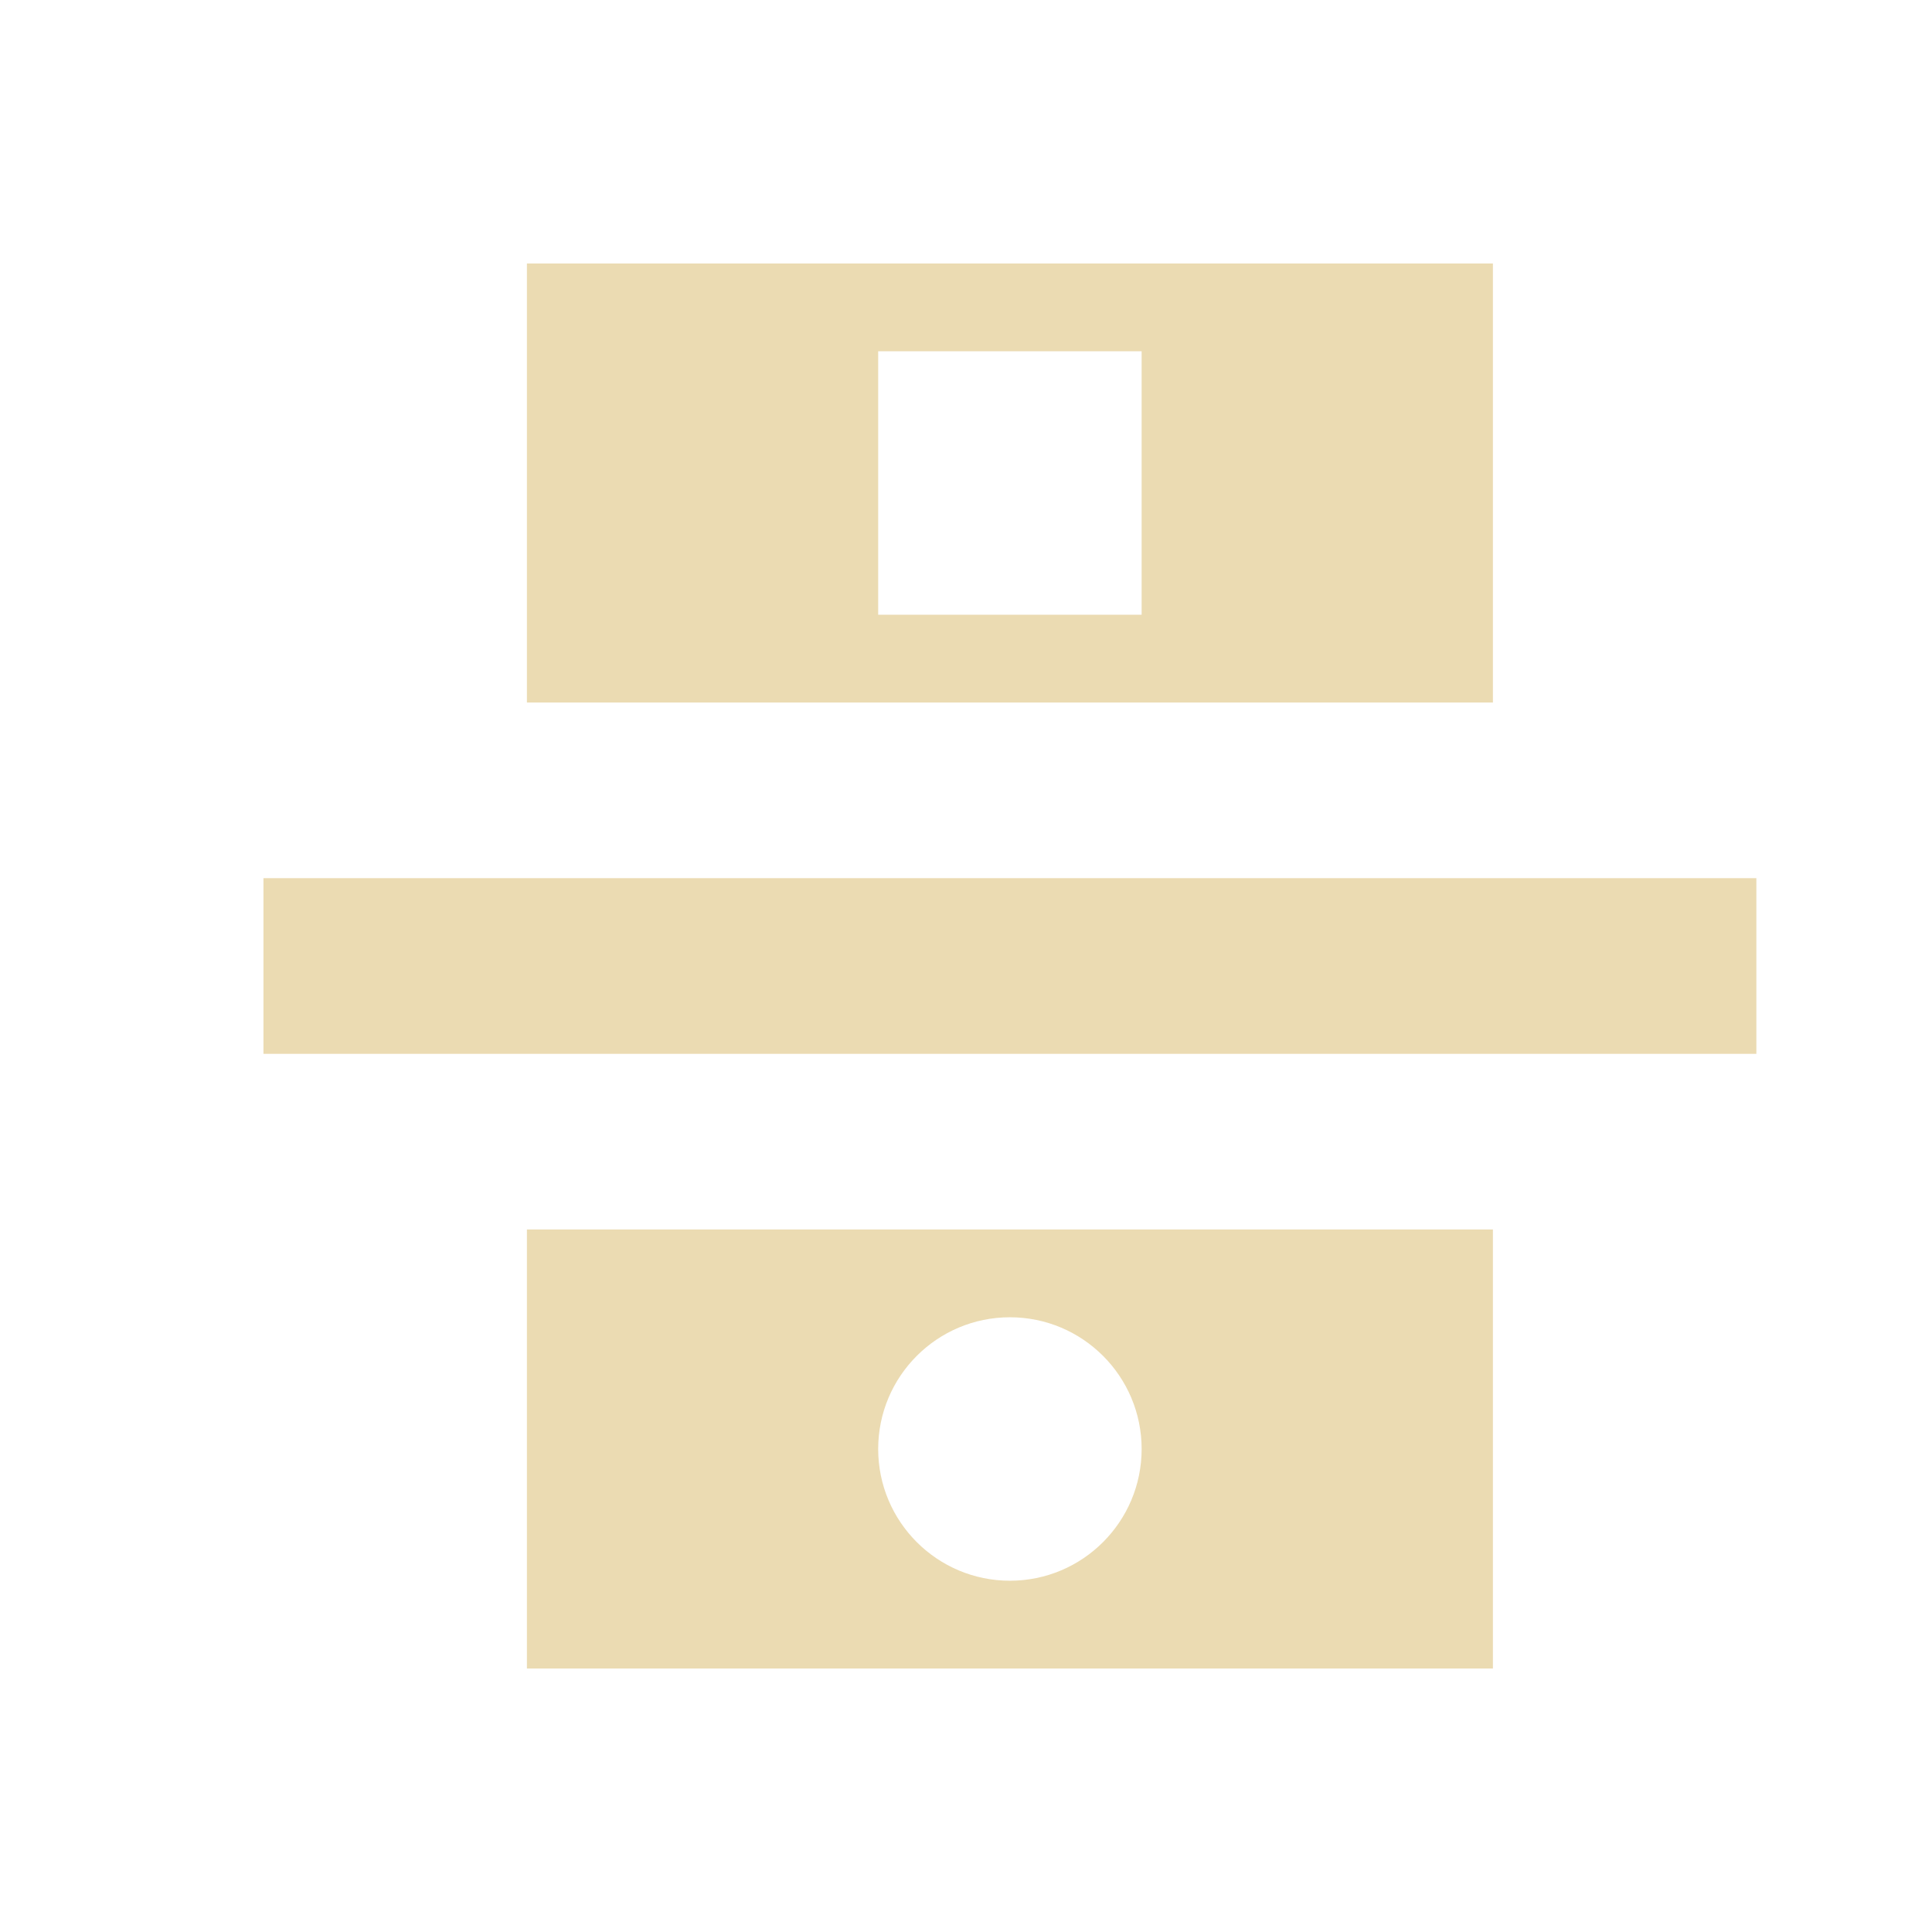
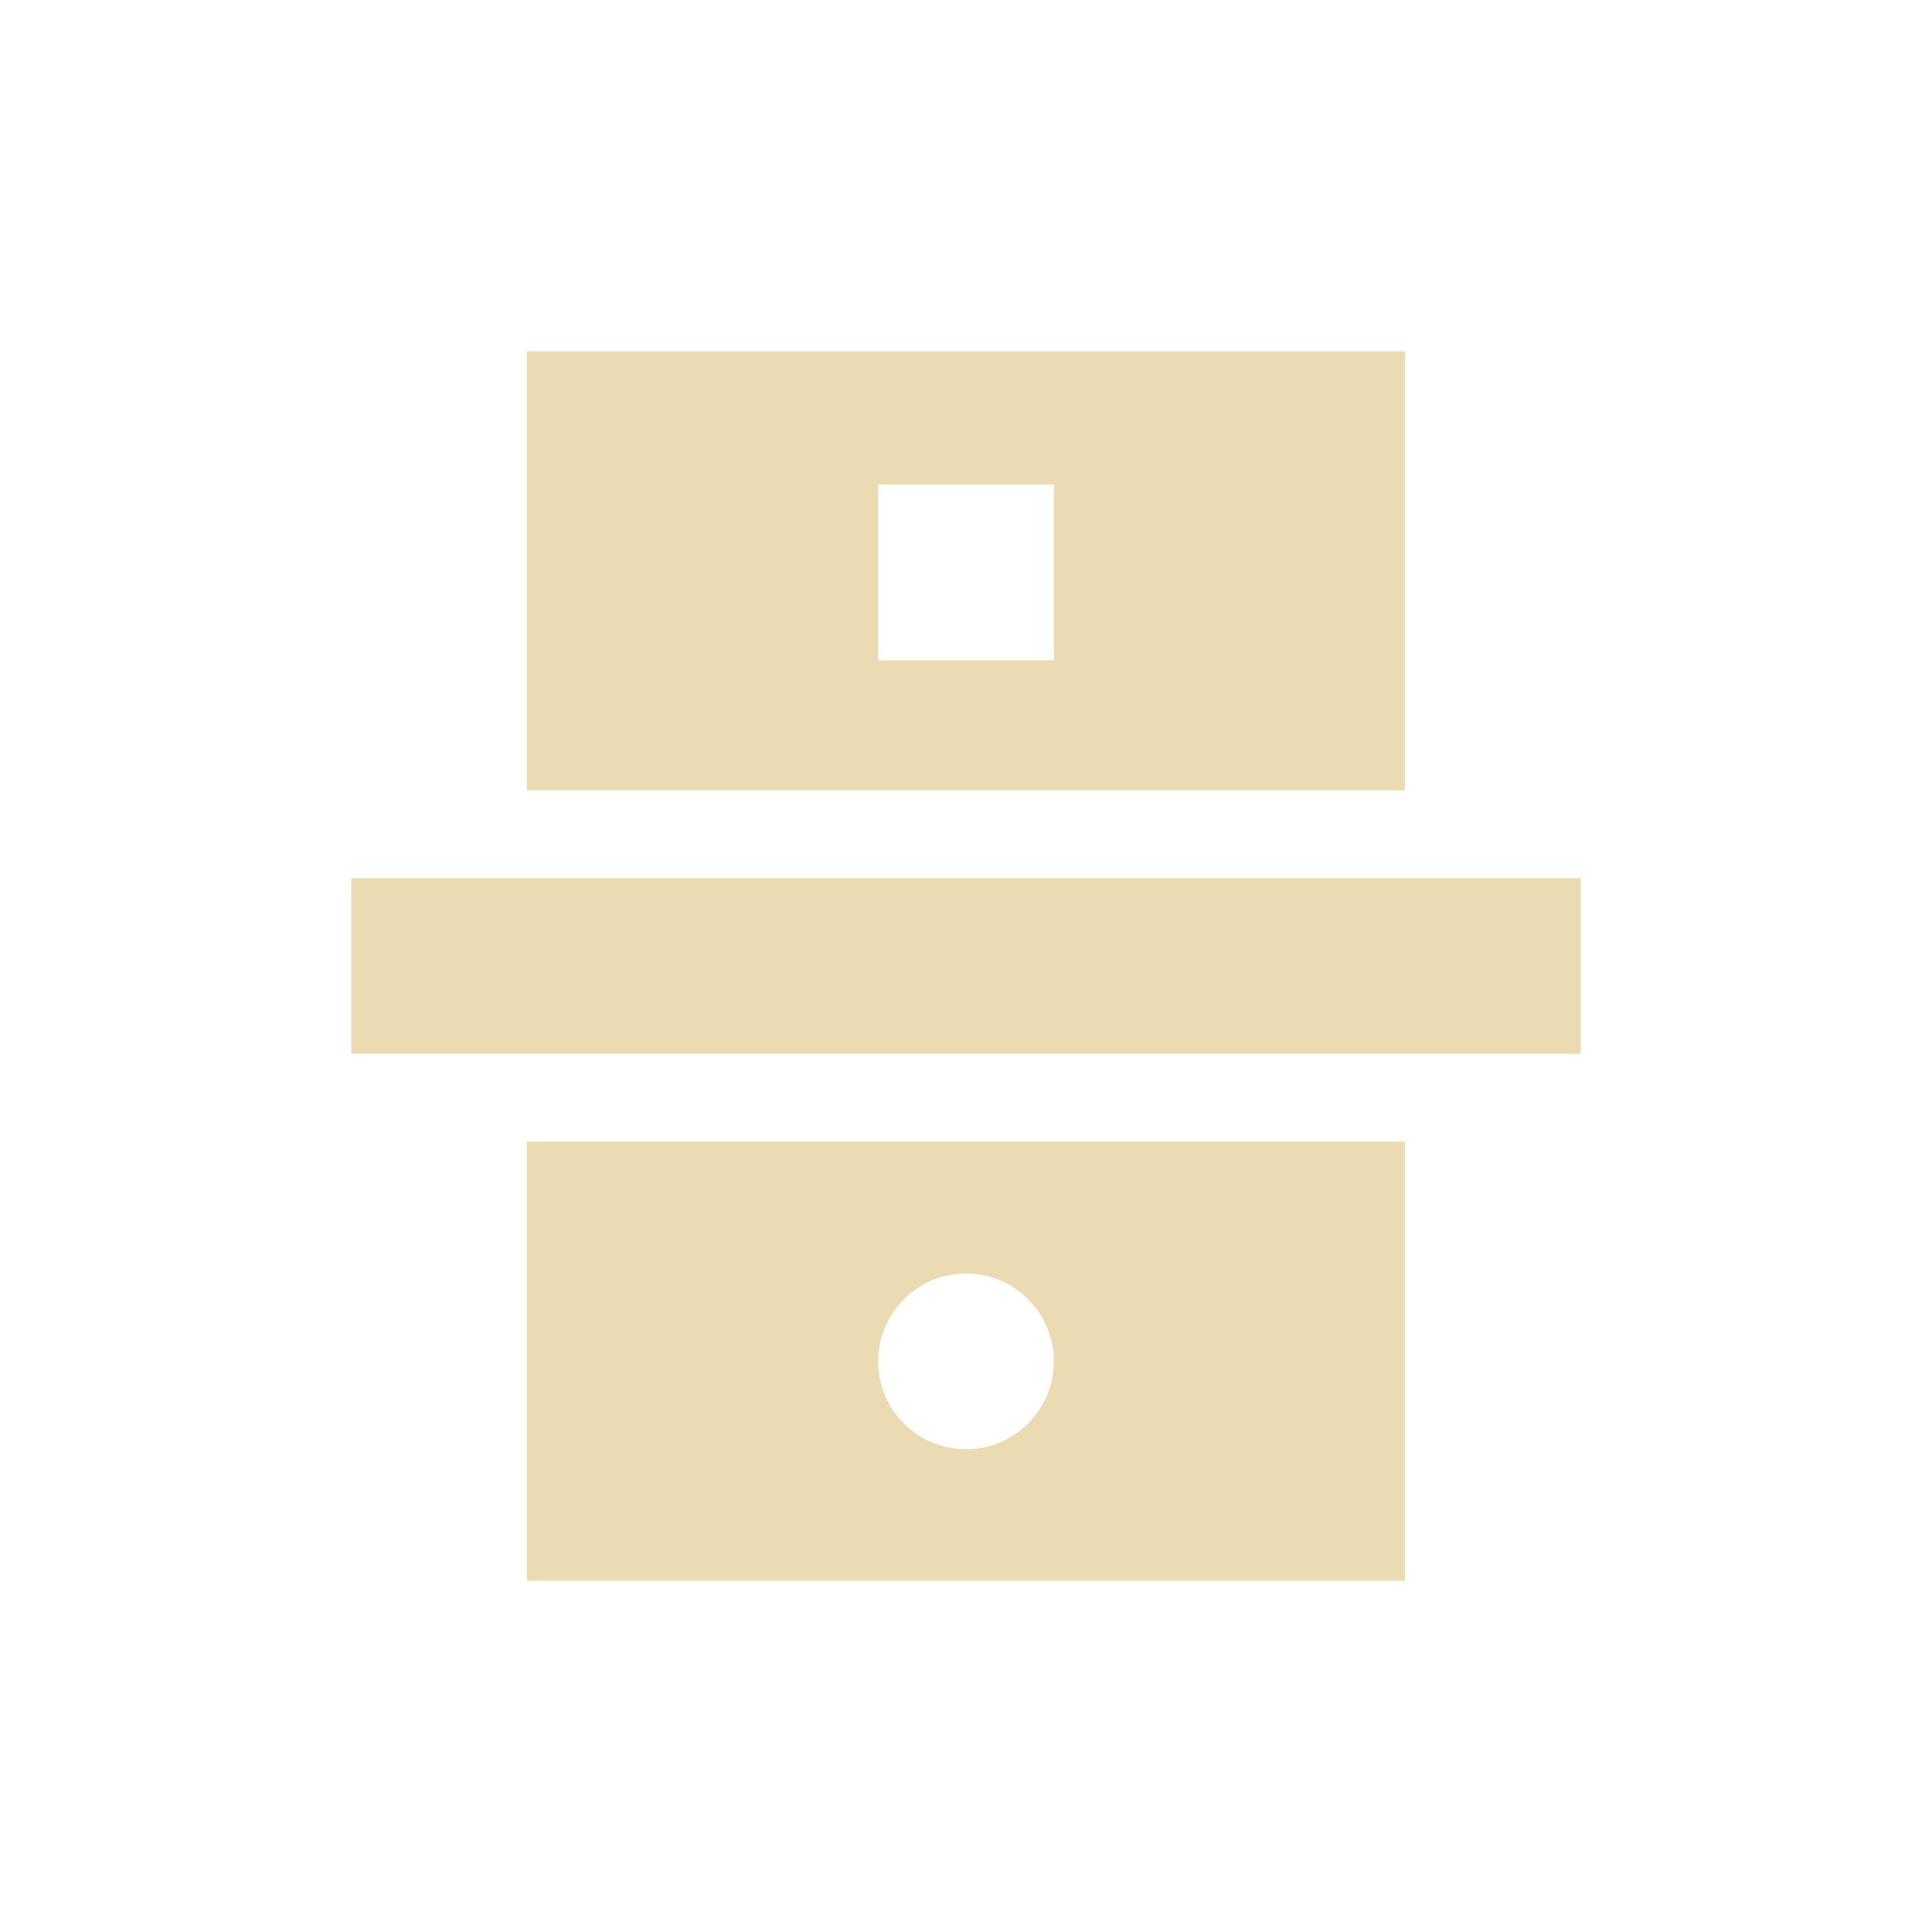
- <svg xmlns="http://www.w3.org/2000/svg" version="1.1" viewBox="0 0 22 22">
-   <style type="text/css" id="current-color-scheme">
-         .ColorScheme-Text {
-             color:#ebdbb2;
-         }
-     </style>
-   <path d="m6 3v5h11v-5zm4 1h3v3h-3zm-7 6v2h17v-2zm3 4v5h11v-5zm5.5 1c0.828 0 1.5 0.672 1.5 1.5s-0.672 1.5-1.5 1.5-1.5-0.672-1.5-1.5 0.672-1.5 1.5-1.5z" class="ColorScheme-Text" fill="currentColor" />
+ <svg xmlns="http://www.w3.org/2000/svg" width="22" height="22" version="1.1" viewBox="0 0 22 22">
+   <defs>
+     <style type="text/css">.ColorScheme-Text { color:#ebdbb2; } .ColorScheme-Highlight { color:#458588; }</style>
+   </defs>
+   <path class="ColorScheme-Text" d="m6 4v5h10v-5zm4 1.518h2v2h-2zm-6 4.482v2h14v-2zm2 3v5h10v-5zm5 1.502a1 1 0 0 1 1 1 1 1 0 0 1-1 1 1 1 0 0 1-1-1 1 1 0 0 1 1-1z" fill="currentColor" />
</svg>
